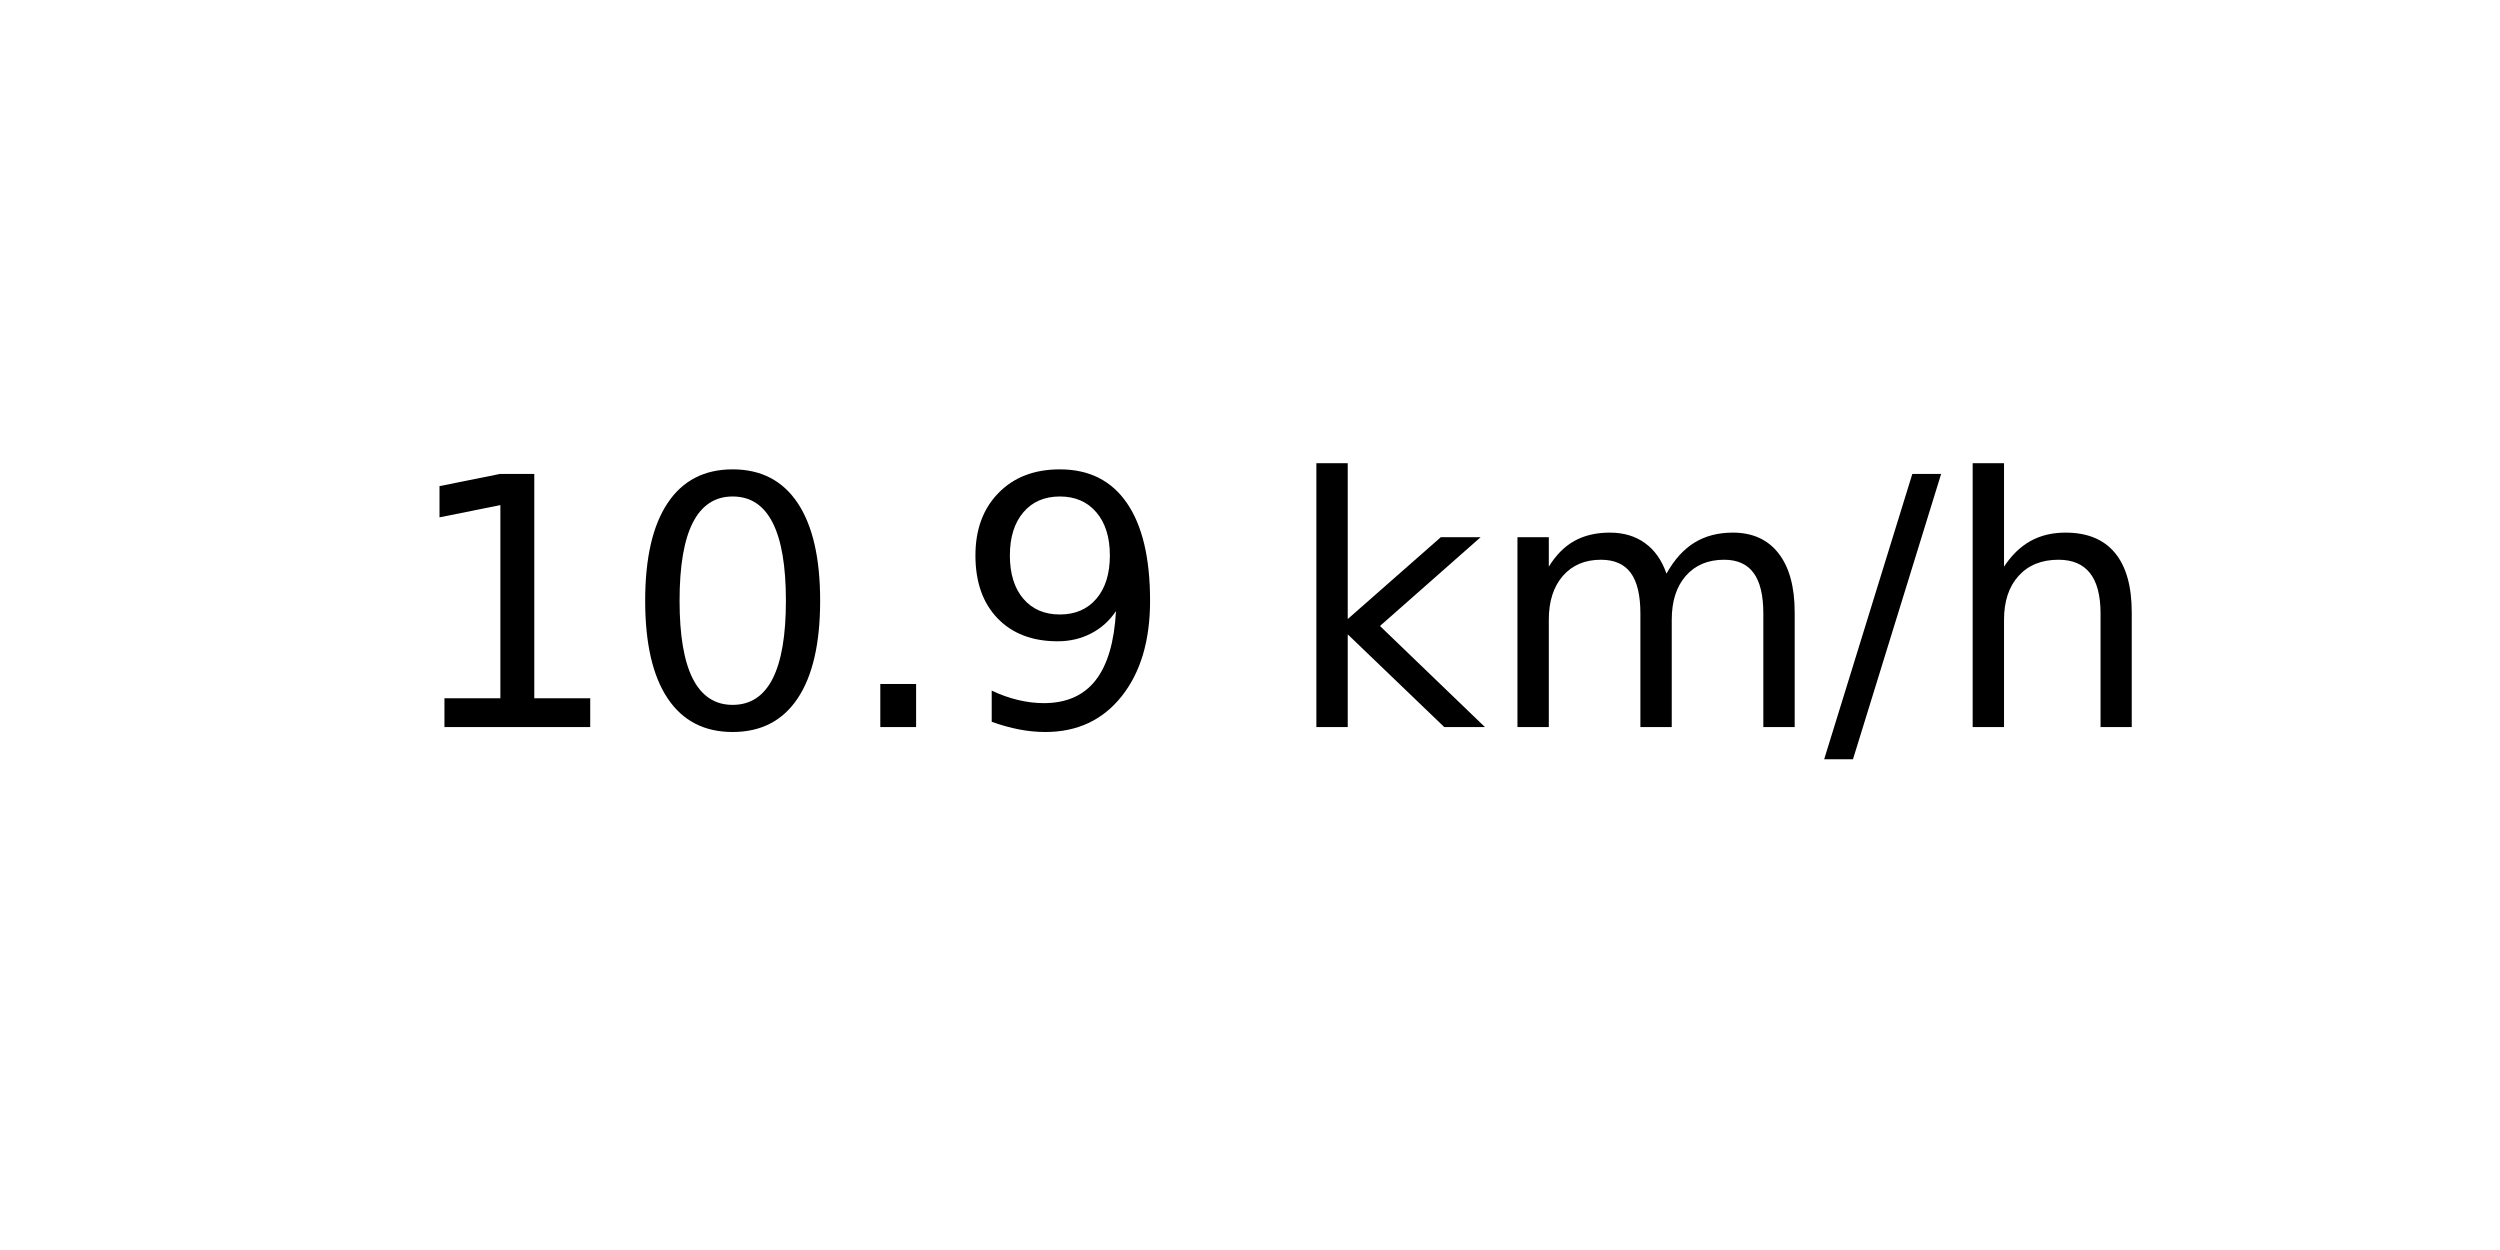
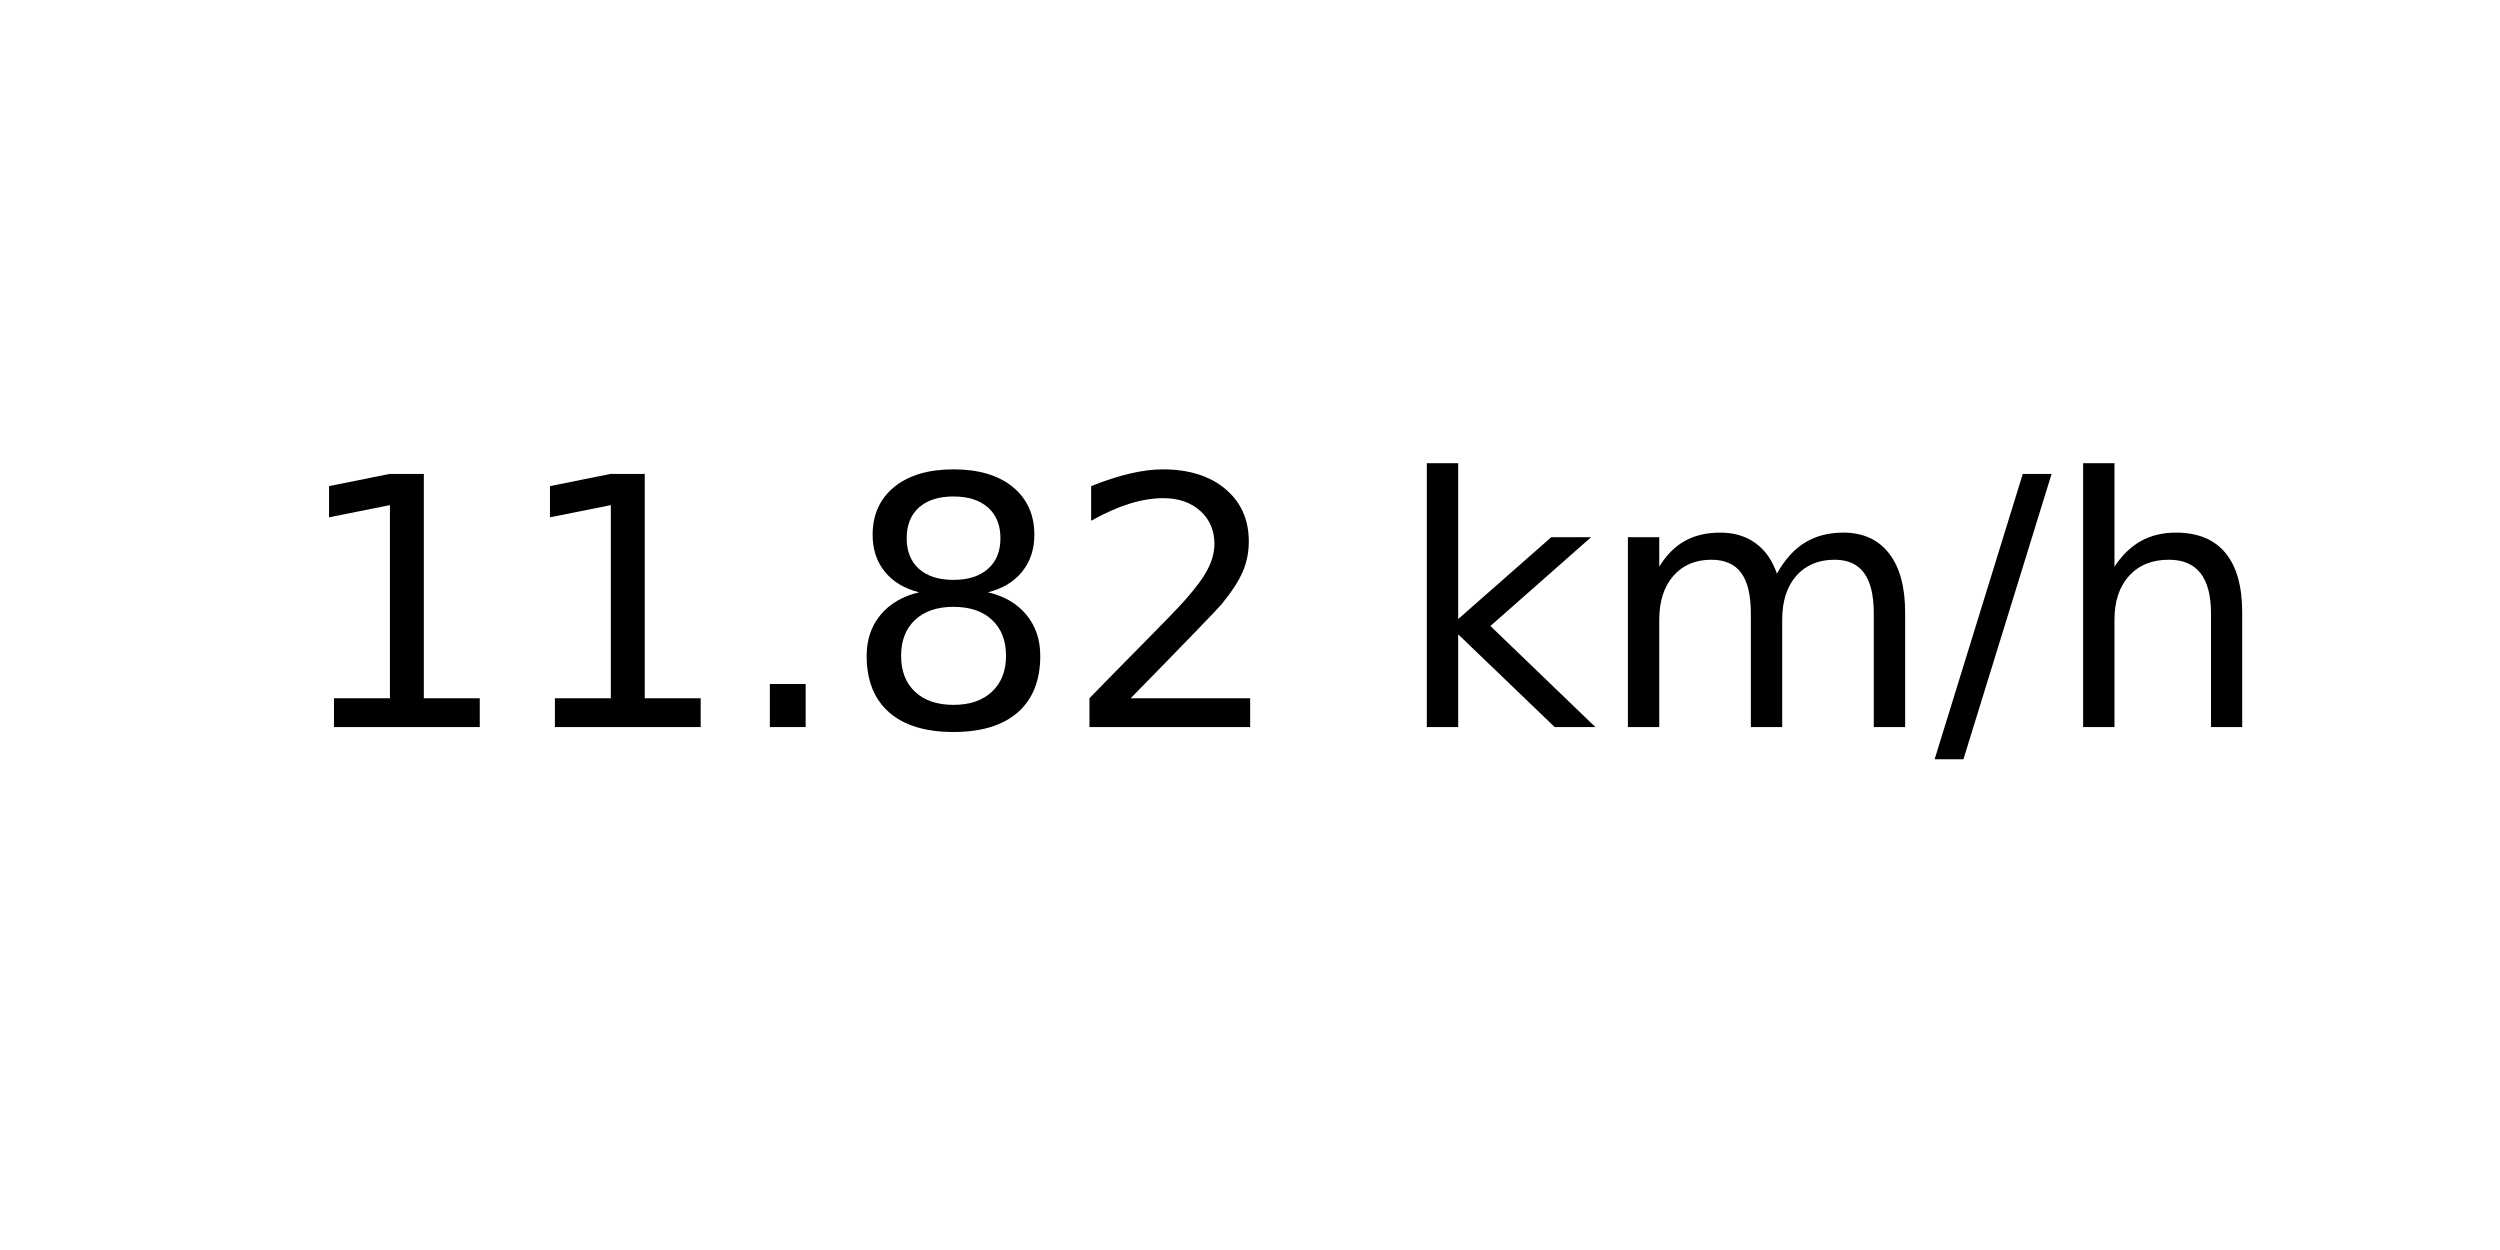
<svg xmlns="http://www.w3.org/2000/svg" xmlns:xlink="http://www.w3.org/1999/xlink" width="72pt" height="36pt" viewBox="0 0 72 36" version="1.1">
  <defs>
    <style type="text/css">*{stroke-linejoin: round; stroke-linecap: butt}</style>
  </defs>
  <g id="figure_1">
    <g id="axes_1">
      <g id="text_1">
-         <g transform="translate(11.55937 20.93937) scale(0.1 -0.1)">
+         <g transform="translate(8.378125 20.93937) scale(0.1 -0.1)">
          <defs>
            <path id="DejaVuSans-31" d="M 794 531  L 1825 531  L 1825 4091  L 703 3866  L 703 4441  L 1819 4666  L 2450 4666  L 2450 531  L 3481 531  L 3481 0  L 794 0  L 794 531  z " transform="scale(0.015625)" />
-             <path id="DejaVuSans-30" d="M 2034 4250  Q 1547 4250 1301 3770  Q 1056 3291 1056 2328  Q 1056 1369 1301 889  Q 1547 409 2034 409  Q 2525 409 2770 889  Q 3016 1369 3016 2328  Q 3016 3291 2770 3770  Q 2525 4250 2034 4250  z M 2034 4750  Q 2819 4750 3233 4129  Q 3647 3509 3647 2328  Q 3647 1150 3233 529  Q 2819 -91 2034 -91  Q 1250 -91 836 529  Q 422 1150 422 2328  Q 422 3509 836 4129  Q 1250 4750 2034 4750  z " transform="scale(0.015625)" />
            <path id="DejaVuSans-2e" d="M 684 794  L 1344 794  L 1344 0  L 684 0  L 684 794  z " transform="scale(0.015625)" />
-             <path id="DejaVuSans-39" d="M 703 97  L 703 672  Q 941 559 1184 500  Q 1428 441 1663 441  Q 2288 441 2617 861  Q 2947 1281 2994 2138  Q 2813 1869 2534 1725  Q 2256 1581 1919 1581  Q 1219 1581 811 2004  Q 403 2428 403 3163  Q 403 3881 828 4315  Q 1253 4750 1959 4750  Q 2769 4750 3195 4129  Q 3622 3509 3622 2328  Q 3622 1225 3098 567  Q 2575 -91 1691 -91  Q 1453 -91 1209 -44  Q 966 3 703 97  z M 1959 2075  Q 2384 2075 2632 2365  Q 2881 2656 2881 3163  Q 2881 3666 2632 3958  Q 2384 4250 1959 4250  Q 1534 4250 1286 3958  Q 1038 3666 1038 3163  Q 1038 2656 1286 2365  Q 1534 2075 1959 2075  z " transform="scale(0.015625)" />
+             <path id="DejaVuSans-38" d="M 2034 2216  Q 1584 2216 1326 1975  Q 1069 1734 1069 1313  Q 1069 891 1326 650  Q 1584 409 2034 409  Q 2484 409 2743 651  Q 3003 894 3003 1313  Q 3003 1734 2745 1975  Q 2488 2216 2034 2216  z M 1403 2484  Q 997 2584 770 2862  Q 544 3141 544 3541  Q 544 4100 942 4425  Q 1341 4750 2034 4750  Q 2731 4750 3128 4425  Q 3525 4100 3525 3541  Q 3525 3141 3298 2862  Q 3072 2584 2669 2484  Q 3125 2378 3379 2068  Q 3634 1759 3634 1313  Q 3634 634 3220 271  Q 2806 -91 2034 -91  Q 1263 -91 848 271  Q 434 634 434 1313  Q 434 1759 690 2068  Q 947 2378 1403 2484  z M 1172 3481  Q 1172 3119 1398 2916  Q 1625 2713 2034 2713  Q 2441 2713 2670 2916  Q 2900 3119 2900 3481  Q 2900 3844 2670 4047  Q 2441 4250 2034 4250  Q 1625 4250 1398 4047  Q 1172 3844 1172 3481  z " transform="scale(0.015625)" />
+             <path id="DejaVuSans-32" d="M 1228 531  L 3431 531  L 3431 0  L 469 0  L 469 531  Q 828 903 1448 1529  Q 2069 2156 2228 2338  Q 2531 2678 2651 2914  Q 2772 3150 2772 3378  Q 2772 3750 2511 3984  Q 2250 4219 1831 4219  Q 1534 4219 1204 4116  Q 875 4013 500 3803  L 500 4441  Q 881 4594 1212 4672  Q 1544 4750 1819 4750  Q 2544 4750 2975 4387  Q 3406 4025 3406 3419  Q 3406 3131 3298 2873  Q 3191 2616 2906 2266  Q 2828 2175 2409 1742  Q 1991 1309 1228 531  z " transform="scale(0.015625)" />
            <path id="DejaVuSans-20" transform="scale(0.015625)" />
            <path id="DejaVuSans-6b" d="M 581 4863  L 1159 4863  L 1159 1991  L 2875 3500  L 3609 3500  L 1753 1863  L 3688 0  L 2938 0  L 1159 1709  L 1159 0  L 581 0  L 581 4863  z " transform="scale(0.015625)" />
            <path id="DejaVuSans-6d" d="M 3328 2828  Q 3544 3216 3844 3400  Q 4144 3584 4550 3584  Q 5097 3584 5394 3201  Q 5691 2819 5691 2113  L 5691 0  L 5113 0  L 5113 2094  Q 5113 2597 4934 2840  Q 4756 3084 4391 3084  Q 3944 3084 3684 2787  Q 3425 2491 3425 1978  L 3425 0  L 2847 0  L 2847 2094  Q 2847 2600 2669 2842  Q 2491 3084 2119 3084  Q 1678 3084 1418 2786  Q 1159 2488 1159 1978  L 1159 0  L 581 0  L 581 3500  L 1159 3500  L 1159 2956  Q 1356 3278 1631 3431  Q 1906 3584 2284 3584  Q 2666 3584 2933 3390  Q 3200 3197 3328 2828  z " transform="scale(0.015625)" />
            <path id="DejaVuSans-2f" d="M 1625 4666  L 2156 4666  L 531 -594  L 0 -594  L 1625 4666  z " transform="scale(0.015625)" />
            <path id="DejaVuSans-68" d="M 3513 2113  L 3513 0  L 2938 0  L 2938 2094  Q 2938 2591 2744 2837  Q 2550 3084 2163 3084  Q 1697 3084 1428 2787  Q 1159 2491 1159 1978  L 1159 0  L 581 0  L 581 4863  L 1159 4863  L 1159 2956  Q 1366 3272 1645 3428  Q 1925 3584 2291 3584  Q 2894 3584 3203 3211  Q 3513 2838 3513 2113  z " transform="scale(0.015625)" />
          </defs>
          <use xlink:href="#DejaVuSans-31" />
-           <use xlink:href="#DejaVuSans-30" x="63.623" />
+           <use xlink:href="#DejaVuSans-31" x="63.623" />
          <use xlink:href="#DejaVuSans-2e" x="127.246" />
-           <use xlink:href="#DejaVuSans-39" x="159.033" />
-           <use xlink:href="#DejaVuSans-20" x="222.656" />
-           <use xlink:href="#DejaVuSans-6b" x="254.443" />
-           <use xlink:href="#DejaVuSans-6d" x="312.354" />
-           <use xlink:href="#DejaVuSans-2f" x="409.766" />
-           <use xlink:href="#DejaVuSans-68" x="443.457" />
+           <use xlink:href="#DejaVuSans-38" x="159.033" />
+           <use xlink:href="#DejaVuSans-32" x="222.656" />
+           <use xlink:href="#DejaVuSans-20" x="286.279" />
+           <use xlink:href="#DejaVuSans-6b" x="318.066" />
+           <use xlink:href="#DejaVuSans-6d" x="375.977" />
+           <use xlink:href="#DejaVuSans-2f" x="473.389" />
+           <use xlink:href="#DejaVuSans-68" x="507.08" />
        </g>
      </g>
    </g>
  </g>
</svg>
